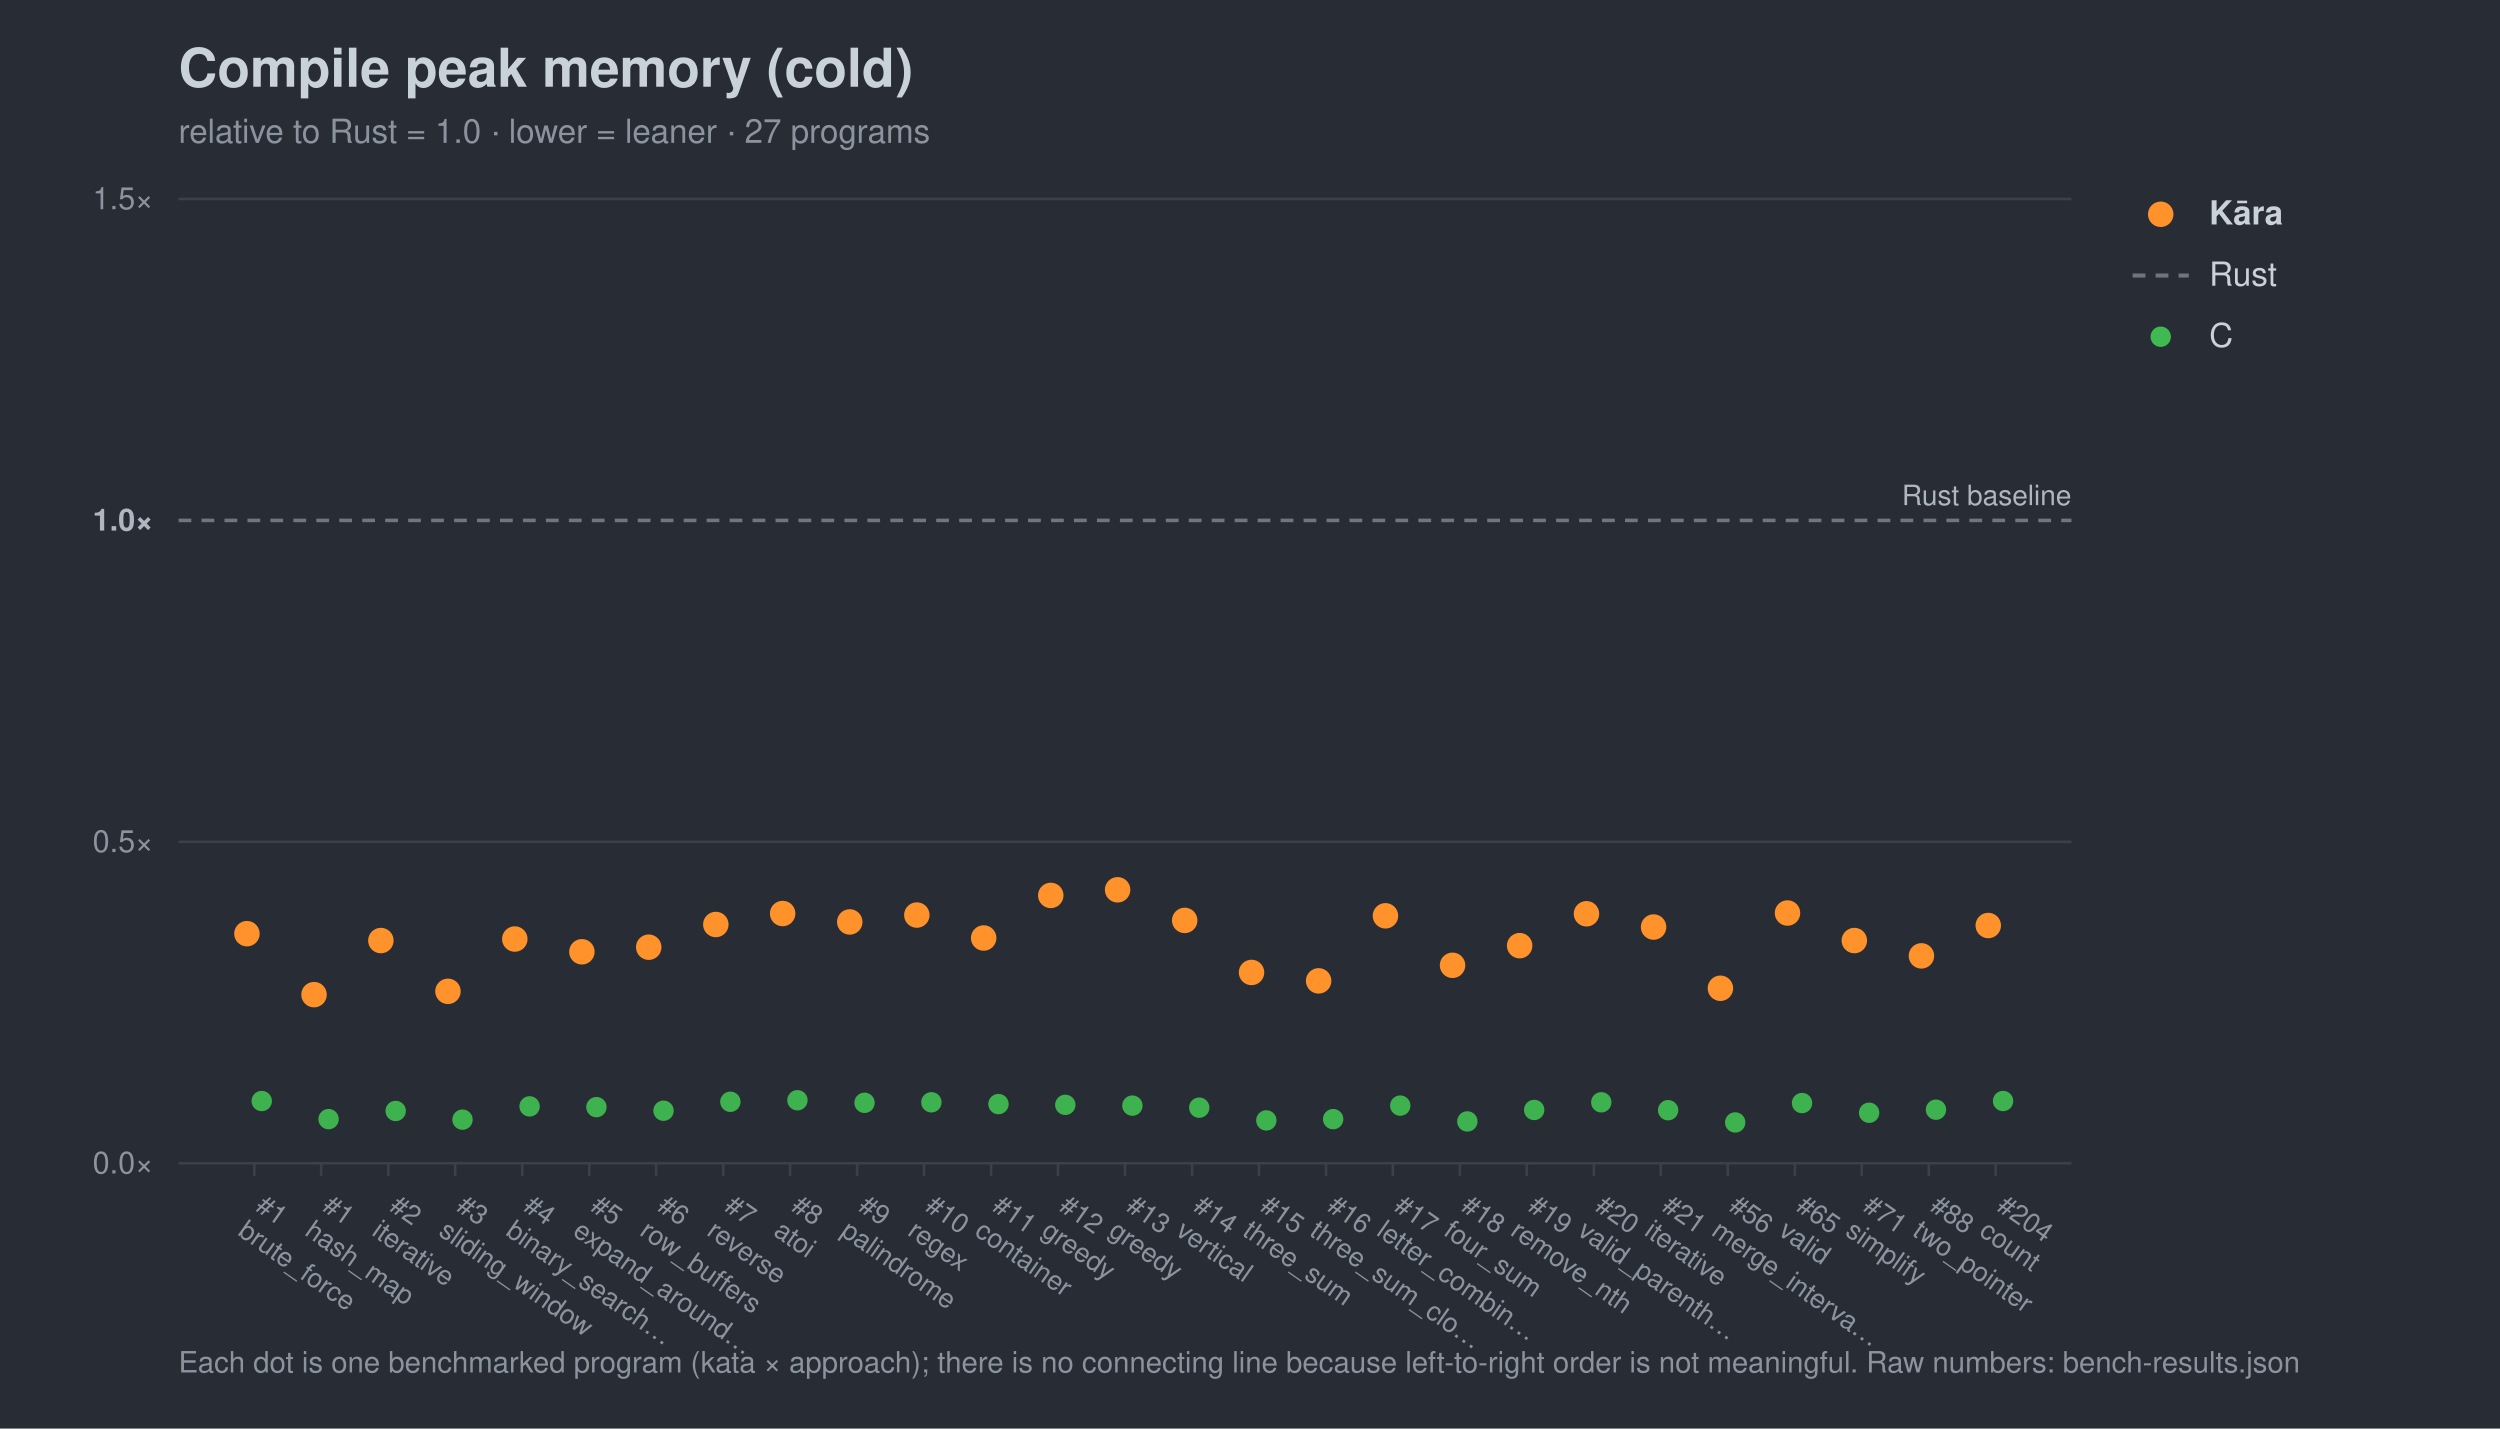
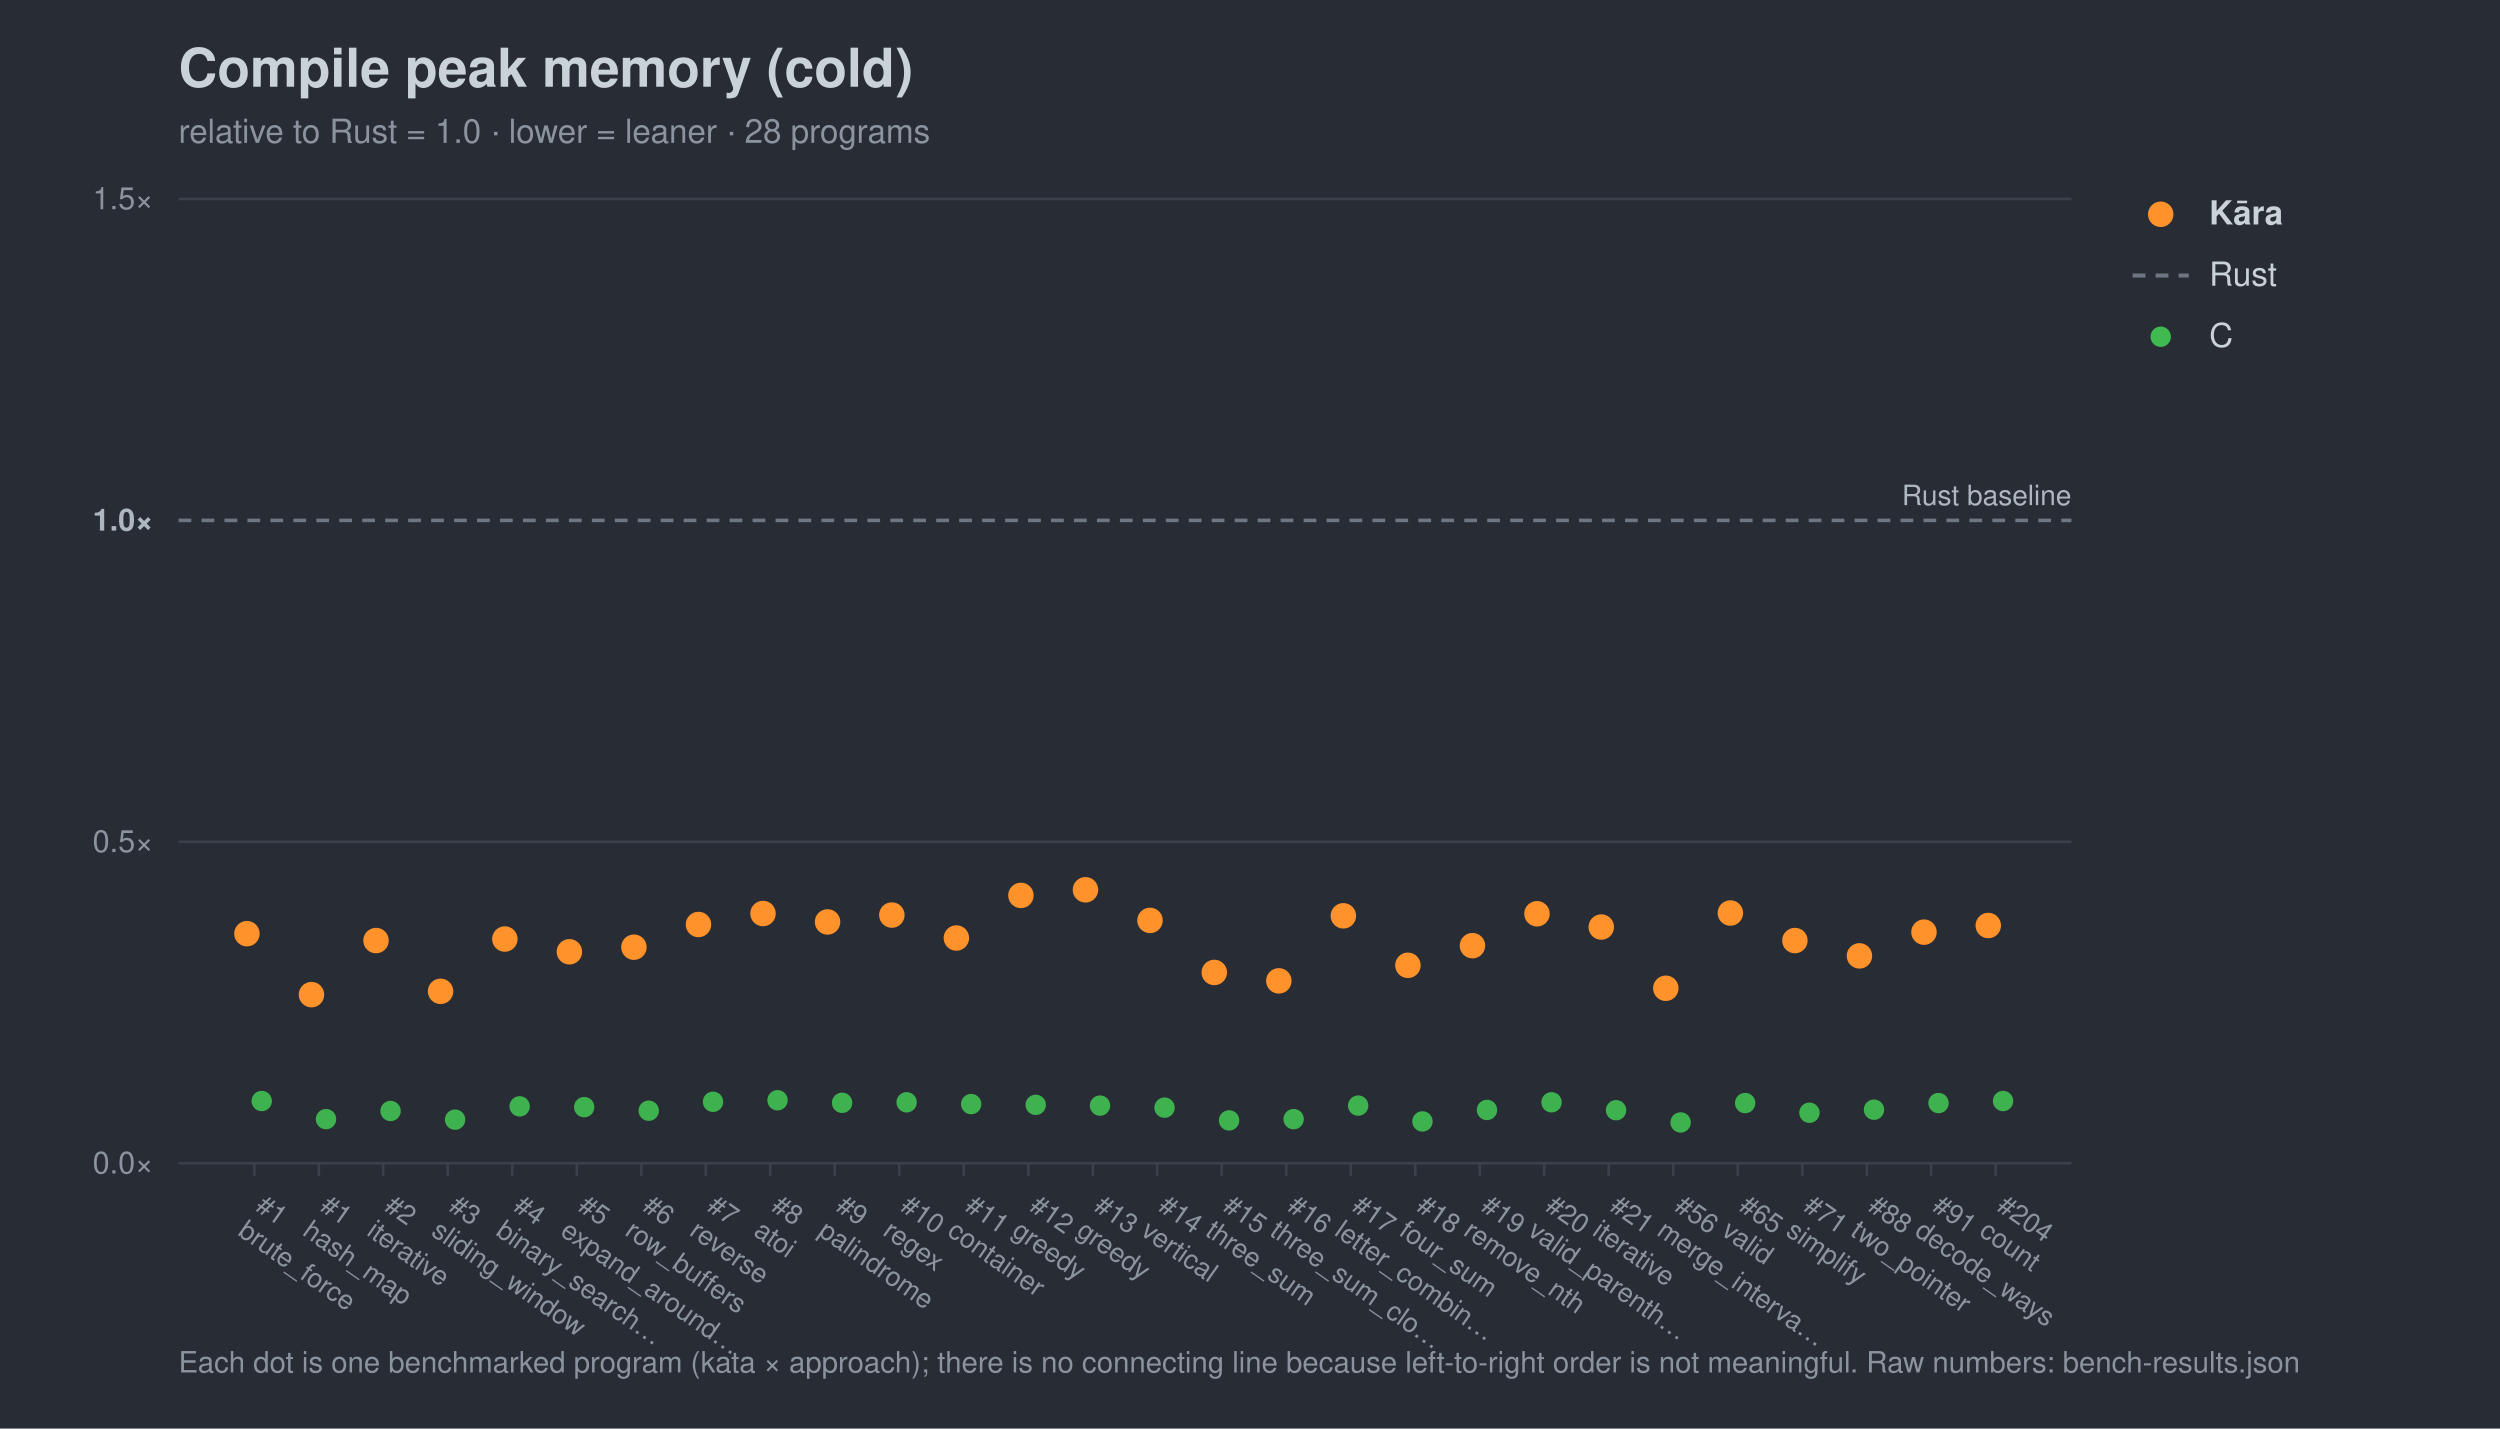
<svg xmlns="http://www.w3.org/2000/svg" width="980" height="560" viewBox="0 0 980 560" font-family="-apple-system,Segoe UI,Helvetica,Arial,sans-serif">
  <rect width="980" height="560" fill="#282c34" />
  <text x="70" y="34" font-size="21" font-weight="700" fill="#c9d1d9">Compile peak memory (cold)</text>
-   <text x="70" y="56" font-size="13" fill="#8b949e">relative to Rust = 1.0 · lower = leaner · 27 programs</text>
+   <text x="70" y="56" font-size="13" fill="#8b949e">relative to Rust = 1.0 · lower = leaner · 28 programs</text>
  <line x1="70" y1="456.0" x2="812" y2="456.0" stroke="#3b414b" stroke-width="1" />
  <text x="60" y="460.0" font-size="12" text-anchor="end" fill="#8b949e">0.0×</text>
  <line x1="70" y1="330.0" x2="812" y2="330.0" stroke="#3b414b" stroke-width="1" />
  <text x="60" y="334.0" font-size="12" text-anchor="end" fill="#8b949e">0.5×</text>
  <line x1="70" y1="204.0" x2="812" y2="204.0" stroke="#6e7681" stroke-width="1.4" stroke-dasharray="5 4" />
  <text x="60" y="208.0" font-size="12" text-anchor="end" fill="#aeb6c0" font-weight="700">1.0×</text>
  <line x1="70" y1="78.0" x2="812" y2="78.0" stroke="#3b414b" stroke-width="1" />
  <text x="60" y="82.0" font-size="12" text-anchor="end" fill="#8b949e">1.5×</text>
  <text x="812" y="198.0" font-size="11" text-anchor="end" fill="#aeb6c0">Rust baseline</text>
  <line x1="99.7" y1="456" x2="99.7" y2="461" stroke="#3b414b" />
  <g transform="translate(99.7,474) rotate(35)">
    <text x="0" y="0" font-size="10.5" fill="#8b949e">#1</text>
    <text x="0" y="12" font-size="10.5" fill="#8b949e">brute_force</text>
  </g>
-   <line x1="125.9" y1="456" x2="125.9" y2="461" stroke="#3b414b" />
-   <g transform="translate(125.9,474) rotate(35)">
+   <line x1="125.0" y1="456" x2="125.0" y2="461" stroke="#3b414b" />
+   <g transform="translate(125.0,474) rotate(35)">
    <text x="0" y="0" font-size="10.5" fill="#8b949e">#1</text>
    <text x="0" y="12" font-size="10.5" fill="#8b949e">hash_map</text>
  </g>
-   <line x1="152.2" y1="456" x2="152.2" y2="461" stroke="#3b414b" />
-   <g transform="translate(152.2,474) rotate(35)">
+   <line x1="150.2" y1="456" x2="150.2" y2="461" stroke="#3b414b" />
+   <g transform="translate(150.2,474) rotate(35)">
    <text x="0" y="0" font-size="10.5" fill="#8b949e">#2</text>
    <text x="0" y="12" font-size="10.5" fill="#8b949e">iterative</text>
  </g>
-   <line x1="178.4" y1="456" x2="178.4" y2="461" stroke="#3b414b" />
-   <g transform="translate(178.4,474) rotate(35)">
+   <line x1="175.5" y1="456" x2="175.5" y2="461" stroke="#3b414b" />
+   <g transform="translate(175.5,474) rotate(35)">
    <text x="0" y="0" font-size="10.5" fill="#8b949e">#3</text>
    <text x="0" y="12" font-size="10.5" fill="#8b949e">sliding_window</text>
  </g>
-   <line x1="204.7" y1="456" x2="204.7" y2="461" stroke="#3b414b" />
-   <g transform="translate(204.7,474) rotate(35)">
+   <line x1="200.8" y1="456" x2="200.8" y2="461" stroke="#3b414b" />
+   <g transform="translate(200.8,474) rotate(35)">
    <text x="0" y="0" font-size="10.5" fill="#8b949e">#4</text>
    <text x="0" y="12" font-size="10.5" fill="#8b949e">binary_search…</text>
  </g>
-   <line x1="231.0" y1="456" x2="231.0" y2="461" stroke="#3b414b" />
-   <g transform="translate(231.0,474) rotate(35)">
+   <line x1="226.1" y1="456" x2="226.1" y2="461" stroke="#3b414b" />
+   <g transform="translate(226.1,474) rotate(35)">
    <text x="0" y="0" font-size="10.5" fill="#8b949e">#5</text>
    <text x="0" y="12" font-size="10.5" fill="#8b949e">expand_around…</text>
  </g>
-   <line x1="257.2" y1="456" x2="257.2" y2="461" stroke="#3b414b" />
-   <g transform="translate(257.2,474) rotate(35)">
+   <line x1="251.4" y1="456" x2="251.4" y2="461" stroke="#3b414b" />
+   <g transform="translate(251.4,474) rotate(35)">
    <text x="0" y="0" font-size="10.5" fill="#8b949e">#6</text>
    <text x="0" y="12" font-size="10.5" fill="#8b949e">row_buffers</text>
  </g>
-   <line x1="283.5" y1="456" x2="283.5" y2="461" stroke="#3b414b" />
-   <g transform="translate(283.5,474) rotate(35)">
+   <line x1="276.7" y1="456" x2="276.7" y2="461" stroke="#3b414b" />
+   <g transform="translate(276.7,474) rotate(35)">
    <text x="0" y="0" font-size="10.5" fill="#8b949e">#7</text>
    <text x="0" y="12" font-size="10.5" fill="#8b949e">reverse</text>
  </g>
-   <line x1="309.7" y1="456" x2="309.7" y2="461" stroke="#3b414b" />
-   <g transform="translate(309.7,474) rotate(35)">
+   <line x1="301.9" y1="456" x2="301.9" y2="461" stroke="#3b414b" />
+   <g transform="translate(301.9,474) rotate(35)">
    <text x="0" y="0" font-size="10.5" fill="#8b949e">#8</text>
    <text x="0" y="12" font-size="10.5" fill="#8b949e">atoi</text>
  </g>
-   <line x1="336.0" y1="456" x2="336.0" y2="461" stroke="#3b414b" />
-   <g transform="translate(336.0,474) rotate(35)">
+   <line x1="327.2" y1="456" x2="327.2" y2="461" stroke="#3b414b" />
+   <g transform="translate(327.2,474) rotate(35)">
    <text x="0" y="0" font-size="10.5" fill="#8b949e">#9</text>
    <text x="0" y="12" font-size="10.5" fill="#8b949e">palindrome</text>
  </g>
-   <line x1="362.2" y1="456" x2="362.2" y2="461" stroke="#3b414b" />
-   <g transform="translate(362.2,474) rotate(35)">
+   <line x1="352.5" y1="456" x2="352.5" y2="461" stroke="#3b414b" />
+   <g transform="translate(352.5,474) rotate(35)">
    <text x="0" y="0" font-size="10.5" fill="#8b949e">#10</text>
    <text x="0" y="12" font-size="10.5" fill="#8b949e">regex</text>
  </g>
-   <line x1="388.5" y1="456" x2="388.5" y2="461" stroke="#3b414b" />
-   <g transform="translate(388.5,474) rotate(35)">
+   <line x1="377.8" y1="456" x2="377.8" y2="461" stroke="#3b414b" />
+   <g transform="translate(377.8,474) rotate(35)">
    <text x="0" y="0" font-size="10.5" fill="#8b949e">#11</text>
    <text x="0" y="12" font-size="10.5" fill="#8b949e">container</text>
  </g>
-   <line x1="414.7" y1="456" x2="414.7" y2="461" stroke="#3b414b" />
-   <g transform="translate(414.7,474) rotate(35)">
+   <line x1="403.1" y1="456" x2="403.1" y2="461" stroke="#3b414b" />
+   <g transform="translate(403.1,474) rotate(35)">
    <text x="0" y="0" font-size="10.5" fill="#8b949e">#12</text>
    <text x="0" y="12" font-size="10.5" fill="#8b949e">greedy</text>
  </g>
-   <line x1="441.0" y1="456" x2="441.0" y2="461" stroke="#3b414b" />
-   <g transform="translate(441.0,474) rotate(35)">
+   <line x1="428.4" y1="456" x2="428.4" y2="461" stroke="#3b414b" />
+   <g transform="translate(428.4,474) rotate(35)">
    <text x="0" y="0" font-size="10.5" fill="#8b949e">#13</text>
    <text x="0" y="12" font-size="10.5" fill="#8b949e">greedy</text>
  </g>
-   <line x1="467.3" y1="456" x2="467.3" y2="461" stroke="#3b414b" />
-   <g transform="translate(467.3,474) rotate(35)">
+   <line x1="453.6" y1="456" x2="453.6" y2="461" stroke="#3b414b" />
+   <g transform="translate(453.6,474) rotate(35)">
    <text x="0" y="0" font-size="10.5" fill="#8b949e">#14</text>
    <text x="0" y="12" font-size="10.5" fill="#8b949e">vertical</text>
  </g>
-   <line x1="493.5" y1="456" x2="493.5" y2="461" stroke="#3b414b" />
-   <g transform="translate(493.5,474) rotate(35)">
+   <line x1="478.9" y1="456" x2="478.9" y2="461" stroke="#3b414b" />
+   <g transform="translate(478.9,474) rotate(35)">
    <text x="0" y="0" font-size="10.5" fill="#8b949e">#15</text>
    <text x="0" y="12" font-size="10.5" fill="#8b949e">three_sum</text>
  </g>
-   <line x1="519.8" y1="456" x2="519.8" y2="461" stroke="#3b414b" />
-   <g transform="translate(519.8,474) rotate(35)">
+   <line x1="504.2" y1="456" x2="504.2" y2="461" stroke="#3b414b" />
+   <g transform="translate(504.2,474) rotate(35)">
    <text x="0" y="0" font-size="10.5" fill="#8b949e">#16</text>
    <text x="0" y="12" font-size="10.5" fill="#8b949e">three_sum_clo…</text>
  </g>
-   <line x1="546.0" y1="456" x2="546.0" y2="461" stroke="#3b414b" />
-   <g transform="translate(546.0,474) rotate(35)">
+   <line x1="529.5" y1="456" x2="529.5" y2="461" stroke="#3b414b" />
+   <g transform="translate(529.5,474) rotate(35)">
    <text x="0" y="0" font-size="10.5" fill="#8b949e">#17</text>
    <text x="0" y="12" font-size="10.5" fill="#8b949e">letter_combin…</text>
  </g>
-   <line x1="572.3" y1="456" x2="572.3" y2="461" stroke="#3b414b" />
-   <g transform="translate(572.3,474) rotate(35)">
+   <line x1="554.8" y1="456" x2="554.8" y2="461" stroke="#3b414b" />
+   <g transform="translate(554.8,474) rotate(35)">
    <text x="0" y="0" font-size="10.5" fill="#8b949e">#18</text>
    <text x="0" y="12" font-size="10.5" fill="#8b949e">four_sum</text>
  </g>
-   <line x1="598.5" y1="456" x2="598.5" y2="461" stroke="#3b414b" />
-   <g transform="translate(598.5,474) rotate(35)">
+   <line x1="580.1" y1="456" x2="580.1" y2="461" stroke="#3b414b" />
+   <g transform="translate(580.1,474) rotate(35)">
    <text x="0" y="0" font-size="10.5" fill="#8b949e">#19</text>
    <text x="0" y="12" font-size="10.5" fill="#8b949e">remove_nth</text>
  </g>
-   <line x1="624.8" y1="456" x2="624.8" y2="461" stroke="#3b414b" />
-   <g transform="translate(624.8,474) rotate(35)">
+   <line x1="605.3" y1="456" x2="605.3" y2="461" stroke="#3b414b" />
+   <g transform="translate(605.3,474) rotate(35)">
    <text x="0" y="0" font-size="10.5" fill="#8b949e">#20</text>
    <text x="0" y="12" font-size="10.5" fill="#8b949e">valid_parenth…</text>
  </g>
-   <line x1="651.0" y1="456" x2="651.0" y2="461" stroke="#3b414b" />
-   <g transform="translate(651.0,474) rotate(35)">
+   <line x1="630.6" y1="456" x2="630.6" y2="461" stroke="#3b414b" />
+   <g transform="translate(630.6,474) rotate(35)">
    <text x="0" y="0" font-size="10.5" fill="#8b949e">#21</text>
    <text x="0" y="12" font-size="10.5" fill="#8b949e">iterative</text>
  </g>
-   <line x1="677.3" y1="456" x2="677.3" y2="461" stroke="#3b414b" />
-   <g transform="translate(677.3,474) rotate(35)">
+   <line x1="655.9" y1="456" x2="655.9" y2="461" stroke="#3b414b" />
+   <g transform="translate(655.9,474) rotate(35)">
    <text x="0" y="0" font-size="10.5" fill="#8b949e">#56</text>
    <text x="0" y="12" font-size="10.5" fill="#8b949e">merge_interva…</text>
  </g>
-   <line x1="703.6" y1="456" x2="703.6" y2="461" stroke="#3b414b" />
-   <g transform="translate(703.6,474) rotate(35)">
+   <line x1="681.2" y1="456" x2="681.2" y2="461" stroke="#3b414b" />
+   <g transform="translate(681.2,474) rotate(35)">
    <text x="0" y="0" font-size="10.5" fill="#8b949e">#65</text>
    <text x="0" y="12" font-size="10.5" fill="#8b949e">valid</text>
  </g>
-   <line x1="729.8" y1="456" x2="729.8" y2="461" stroke="#3b414b" />
-   <g transform="translate(729.8,474) rotate(35)">
+   <line x1="706.5" y1="456" x2="706.5" y2="461" stroke="#3b414b" />
+   <g transform="translate(706.5,474) rotate(35)">
    <text x="0" y="0" font-size="10.5" fill="#8b949e">#71</text>
    <text x="0" y="12" font-size="10.5" fill="#8b949e">simplify</text>
  </g>
-   <line x1="756.1" y1="456" x2="756.1" y2="461" stroke="#3b414b" />
-   <g transform="translate(756.1,474) rotate(35)">
+   <line x1="731.8" y1="456" x2="731.8" y2="461" stroke="#3b414b" />
+   <g transform="translate(731.8,474) rotate(35)">
    <text x="0" y="0" font-size="10.5" fill="#8b949e">#88</text>
    <text x="0" y="12" font-size="10.5" fill="#8b949e">two_pointer</text>
+   </g>
+   <line x1="757.0" y1="456" x2="757.0" y2="461" stroke="#3b414b" />
+   <g transform="translate(757.0,474) rotate(35)">
+     <text x="0" y="0" font-size="10.5" fill="#8b949e">#91</text>
+     <text x="0" y="12" font-size="10.5" fill="#8b949e">decode_ways</text>
  </g>
  <line x1="782.3" y1="456" x2="782.3" y2="461" stroke="#3b414b" />
  <g transform="translate(782.3,474) rotate(35)">
    <text x="0" y="0" font-size="10.5" fill="#8b949e">#204</text>
    <text x="0" y="12" font-size="10.5" fill="#8b949e">count</text>
  </g>
  <circle cx="102.6" cy="431.6" r="4.0" fill="#3fb950" opacity="0.95" />
-   <circle cx="128.8" cy="438.7" r="4.0" fill="#3fb950" opacity="0.95" />
-   <circle cx="155.1" cy="435.5" r="4.0" fill="#3fb950" opacity="0.95" />
-   <circle cx="181.3" cy="438.9" r="4.0" fill="#3fb950" opacity="0.95" />
-   <circle cx="207.6" cy="433.7" r="4.0" fill="#3fb950" opacity="0.95" />
-   <circle cx="233.8" cy="434.0" r="4.0" fill="#3fb950" opacity="0.95" />
-   <circle cx="260.1" cy="435.4" r="4.0" fill="#3fb950" opacity="0.95" />
-   <circle cx="286.3" cy="431.9" r="4.0" fill="#3fb950" opacity="0.95" />
-   <circle cx="312.6" cy="431.3" r="4.0" fill="#3fb950" opacity="0.95" />
-   <circle cx="338.9" cy="432.3" r="4.0" fill="#3fb950" opacity="0.95" />
-   <circle cx="365.1" cy="432.1" r="4.0" fill="#3fb950" opacity="0.95" />
-   <circle cx="391.4" cy="432.8" r="4.0" fill="#3fb950" opacity="0.95" />
-   <circle cx="417.6" cy="433.1" r="4.0" fill="#3fb950" opacity="0.95" />
-   <circle cx="443.9" cy="433.4" r="4.0" fill="#3fb950" opacity="0.95" />
-   <circle cx="470.1" cy="434.2" r="4.0" fill="#3fb950" opacity="0.95" />
-   <circle cx="496.4" cy="439.2" r="4.0" fill="#3fb950" opacity="0.95" />
-   <circle cx="522.6" cy="438.7" r="4.0" fill="#3fb950" opacity="0.95" />
-   <circle cx="548.9" cy="433.4" r="4.0" fill="#3fb950" opacity="0.95" />
-   <circle cx="575.2" cy="439.6" r="4.0" fill="#3fb950" opacity="0.95" />
-   <circle cx="601.4" cy="435.1" r="4.0" fill="#3fb950" opacity="0.95" />
-   <circle cx="627.7" cy="432.1" r="4.0" fill="#3fb950" opacity="0.95" />
-   <circle cx="653.9" cy="435.2" r="4.0" fill="#3fb950" opacity="0.95" />
-   <circle cx="680.2" cy="440.0" r="4.0" fill="#3fb950" opacity="0.95" />
-   <circle cx="706.4" cy="432.4" r="4.0" fill="#3fb950" opacity="0.95" />
-   <circle cx="732.7" cy="436.2" r="4.0" fill="#3fb950" opacity="0.95" />
-   <circle cx="758.9" cy="435.0" r="4.0" fill="#3fb950" opacity="0.95" />
+   <circle cx="127.8" cy="438.7" r="4.0" fill="#3fb950" opacity="0.95" />
+   <circle cx="153.1" cy="435.5" r="4.0" fill="#3fb950" opacity="0.95" />
+   <circle cx="178.4" cy="438.9" r="4.0" fill="#3fb950" opacity="0.95" />
+   <circle cx="203.7" cy="433.7" r="4.0" fill="#3fb950" opacity="0.95" />
+   <circle cx="229.0" cy="434.0" r="4.0" fill="#3fb950" opacity="0.95" />
+   <circle cx="254.3" cy="435.4" r="4.0" fill="#3fb950" opacity="0.95" />
+   <circle cx="279.5" cy="431.9" r="4.0" fill="#3fb950" opacity="0.95" />
+   <circle cx="304.8" cy="431.3" r="4.0" fill="#3fb950" opacity="0.95" />
+   <circle cx="330.1" cy="432.3" r="4.0" fill="#3fb950" opacity="0.95" />
+   <circle cx="355.4" cy="432.1" r="4.0" fill="#3fb950" opacity="0.95" />
+   <circle cx="380.7" cy="432.8" r="4.0" fill="#3fb950" opacity="0.95" />
+   <circle cx="406.0" cy="433.1" r="4.0" fill="#3fb950" opacity="0.95" />
+   <circle cx="431.2" cy="433.4" r="4.0" fill="#3fb950" opacity="0.95" />
+   <circle cx="456.5" cy="434.2" r="4.0" fill="#3fb950" opacity="0.95" />
+   <circle cx="481.8" cy="439.2" r="4.0" fill="#3fb950" opacity="0.95" />
+   <circle cx="507.1" cy="438.7" r="4.0" fill="#3fb950" opacity="0.95" />
+   <circle cx="532.4" cy="433.4" r="4.0" fill="#3fb950" opacity="0.95" />
+   <circle cx="557.6" cy="439.6" r="4.0" fill="#3fb950" opacity="0.95" />
+   <circle cx="582.9" cy="435.1" r="4.0" fill="#3fb950" opacity="0.95" />
+   <circle cx="608.2" cy="432.1" r="4.0" fill="#3fb950" opacity="0.95" />
+   <circle cx="633.5" cy="435.2" r="4.0" fill="#3fb950" opacity="0.95" />
+   <circle cx="658.8" cy="440.0" r="4.0" fill="#3fb950" opacity="0.95" />
+   <circle cx="684.1" cy="432.4" r="4.0" fill="#3fb950" opacity="0.95" />
+   <circle cx="709.3" cy="436.2" r="4.0" fill="#3fb950" opacity="0.95" />
+   <circle cx="734.6" cy="435.0" r="4.0" fill="#3fb950" opacity="0.95" />
+   <circle cx="759.9" cy="432.4" r="4.0" fill="#3fb950" opacity="0.95" />
  <circle cx="785.2" cy="431.6" r="4.0" fill="#3fb950" opacity="0.95" />
  <circle cx="96.8" cy="366.0" r="5.0" fill="#ff922b" opacity="1.0" />
-   <circle cx="123.1" cy="389.9" r="5.0" fill="#ff922b" opacity="1.0" />
-   <circle cx="149.3" cy="368.7" r="5.0" fill="#ff922b" opacity="1.0" />
-   <circle cx="175.6" cy="388.6" r="5.0" fill="#ff922b" opacity="1.0" />
-   <circle cx="201.8" cy="368.1" r="5.0" fill="#ff922b" opacity="1.0" />
-   <circle cx="228.1" cy="373.1" r="5.0" fill="#ff922b" opacity="1.0" />
-   <circle cx="254.3" cy="371.3" r="5.0" fill="#ff922b" opacity="1.0" />
-   <circle cx="280.6" cy="362.4" r="5.0" fill="#ff922b" opacity="1.0" />
-   <circle cx="306.8" cy="358.1" r="5.0" fill="#ff922b" opacity="1.0" />
-   <circle cx="333.1" cy="361.4" r="5.0" fill="#ff922b" opacity="1.0" />
-   <circle cx="359.4" cy="358.7" r="5.0" fill="#ff922b" opacity="1.0" />
-   <circle cx="385.6" cy="367.7" r="5.0" fill="#ff922b" opacity="1.0" />
-   <circle cx="411.9" cy="351.0" r="5.0" fill="#ff922b" opacity="1.0" />
-   <circle cx="438.1" cy="348.8" r="5.0" fill="#ff922b" opacity="1.0" />
-   <circle cx="464.4" cy="360.8" r="5.0" fill="#ff922b" opacity="1.0" />
-   <circle cx="490.6" cy="381.2" r="5.0" fill="#ff922b" opacity="1.0" />
-   <circle cx="516.9" cy="384.5" r="5.0" fill="#ff922b" opacity="1.0" />
-   <circle cx="543.1" cy="359.0" r="5.0" fill="#ff922b" opacity="1.0" />
-   <circle cx="569.4" cy="378.4" r="5.0" fill="#ff922b" opacity="1.0" />
-   <circle cx="595.7" cy="370.7" r="5.0" fill="#ff922b" opacity="1.0" />
-   <circle cx="621.9" cy="358.2" r="5.0" fill="#ff922b" opacity="1.0" />
-   <circle cx="648.2" cy="363.4" r="5.0" fill="#ff922b" opacity="1.0" />
-   <circle cx="674.4" cy="387.4" r="5.0" fill="#ff922b" opacity="1.0" />
-   <circle cx="700.7" cy="357.9" r="5.0" fill="#ff922b" opacity="1.0" />
-   <circle cx="726.9" cy="368.7" r="5.0" fill="#ff922b" opacity="1.0" />
-   <circle cx="753.2" cy="374.7" r="5.0" fill="#ff922b" opacity="1.0" />
+   <circle cx="122.1" cy="389.9" r="5.0" fill="#ff922b" opacity="1.0" />
+   <circle cx="147.4" cy="368.7" r="5.0" fill="#ff922b" opacity="1.0" />
+   <circle cx="172.7" cy="388.6" r="5.0" fill="#ff922b" opacity="1.0" />
+   <circle cx="197.9" cy="368.1" r="5.0" fill="#ff922b" opacity="1.0" />
+   <circle cx="223.2" cy="373.1" r="5.0" fill="#ff922b" opacity="1.0" />
+   <circle cx="248.5" cy="371.3" r="5.0" fill="#ff922b" opacity="1.0" />
+   <circle cx="273.8" cy="362.4" r="5.0" fill="#ff922b" opacity="1.0" />
+   <circle cx="299.1" cy="358.1" r="5.0" fill="#ff922b" opacity="1.0" />
+   <circle cx="324.4" cy="361.4" r="5.0" fill="#ff922b" opacity="1.0" />
+   <circle cx="349.6" cy="358.7" r="5.0" fill="#ff922b" opacity="1.0" />
+   <circle cx="374.9" cy="367.7" r="5.0" fill="#ff922b" opacity="1.0" />
+   <circle cx="400.2" cy="351.0" r="5.0" fill="#ff922b" opacity="1.0" />
+   <circle cx="425.5" cy="348.8" r="5.0" fill="#ff922b" opacity="1.0" />
+   <circle cx="450.8" cy="360.8" r="5.0" fill="#ff922b" opacity="1.0" />
+   <circle cx="476.0" cy="381.2" r="5.0" fill="#ff922b" opacity="1.0" />
+   <circle cx="501.3" cy="384.5" r="5.0" fill="#ff922b" opacity="1.0" />
+   <circle cx="526.6" cy="359.0" r="5.0" fill="#ff922b" opacity="1.0" />
+   <circle cx="551.9" cy="378.4" r="5.0" fill="#ff922b" opacity="1.0" />
+   <circle cx="577.2" cy="370.7" r="5.0" fill="#ff922b" opacity="1.0" />
+   <circle cx="602.5" cy="358.2" r="5.0" fill="#ff922b" opacity="1.0" />
+   <circle cx="627.7" cy="363.4" r="5.0" fill="#ff922b" opacity="1.0" />
+   <circle cx="653.0" cy="387.4" r="5.0" fill="#ff922b" opacity="1.0" />
+   <circle cx="678.3" cy="357.9" r="5.0" fill="#ff922b" opacity="1.0" />
+   <circle cx="703.6" cy="368.7" r="5.0" fill="#ff922b" opacity="1.0" />
+   <circle cx="728.9" cy="374.7" r="5.0" fill="#ff922b" opacity="1.0" />
+   <circle cx="754.2" cy="365.4" r="5.0" fill="#ff922b" opacity="1.0" />
  <circle cx="779.4" cy="362.8" r="5.0" fill="#ff922b" opacity="1.0" />
  <circle cx="847" cy="84" r="5" fill="#ff922b" />
  <text x="866" y="88" font-size="13" fill="#c9d1d9" font-weight="700">Kāra</text>
  <line x1="836" y1="108" x2="858" y2="108" stroke="#6e7681" stroke-width="1.6" stroke-dasharray="5 4" />
  <text x="866" y="112" font-size="13" fill="#c9d1d9" font-weight="400">Rust</text>
  <circle cx="847" cy="132" r="4" fill="#3fb950" />
  <text x="866" y="136" font-size="13" fill="#c9d1d9" font-weight="400">C</text>
  <text x="70" y="538" font-size="11.5" fill="#8b949e">Each dot is one benchmarked program (kata × approach); there is no connecting line because left-to-right order is not meaningful. Raw numbers: bench-results.json</text>
</svg>
